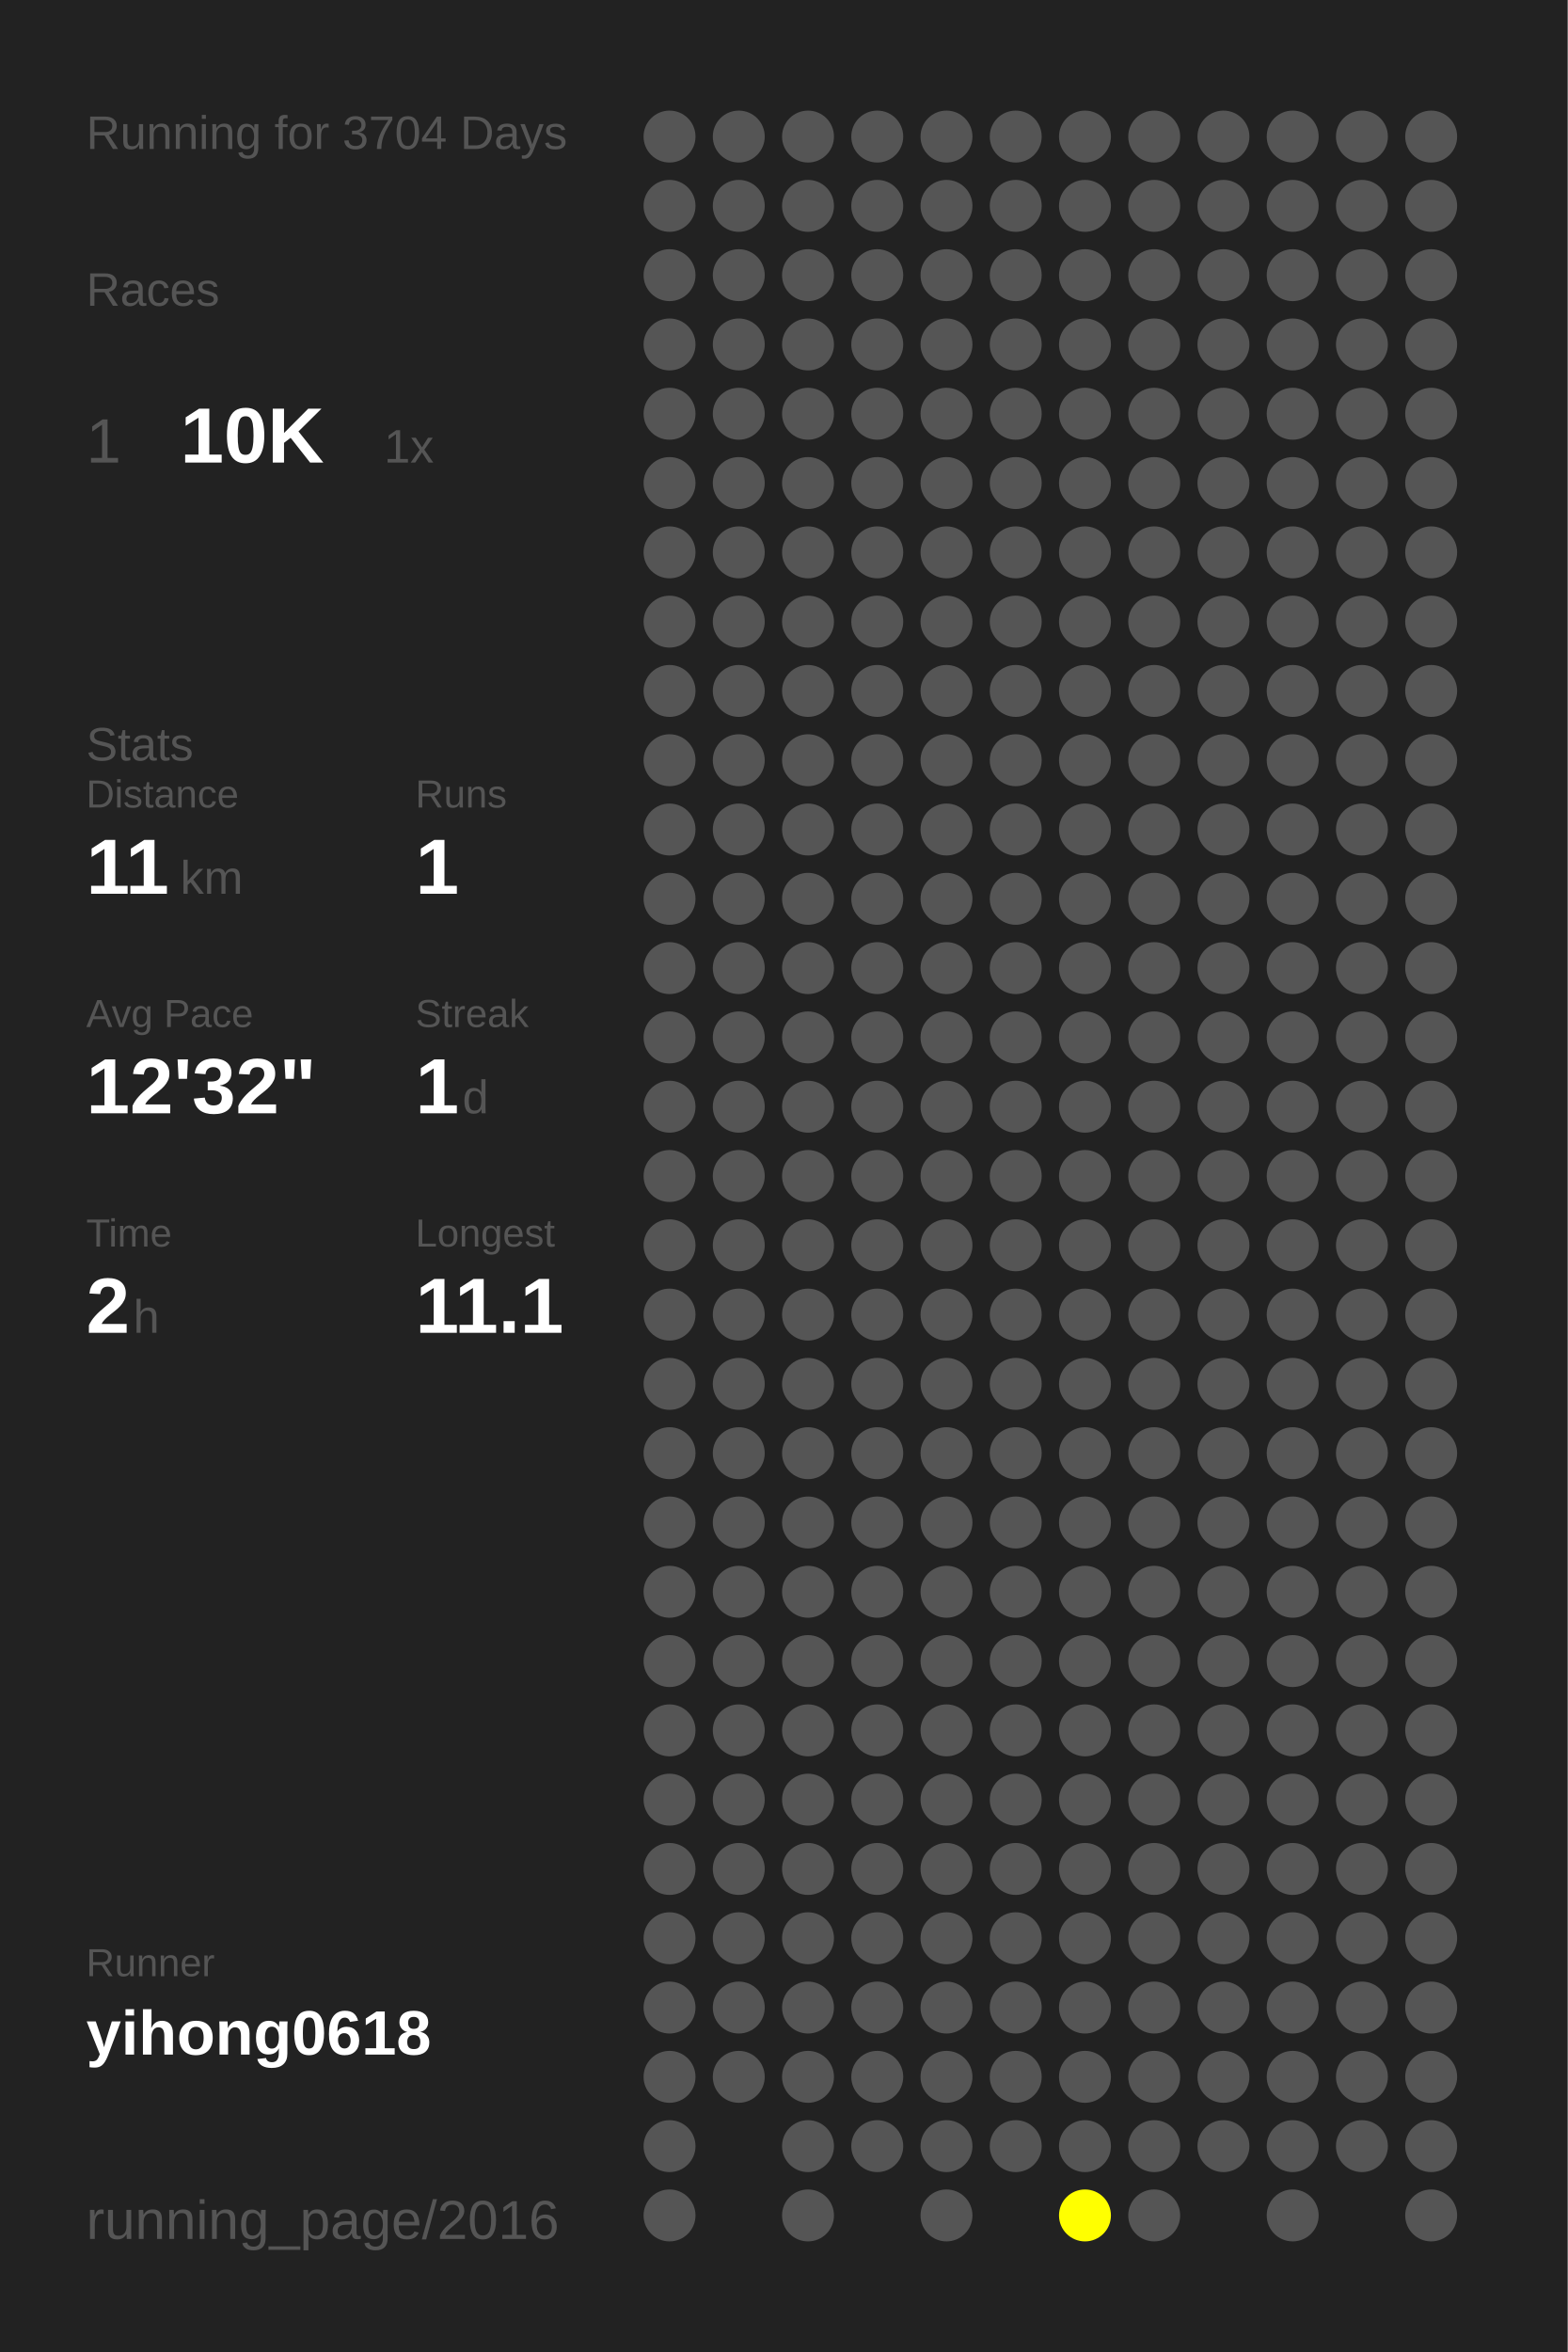
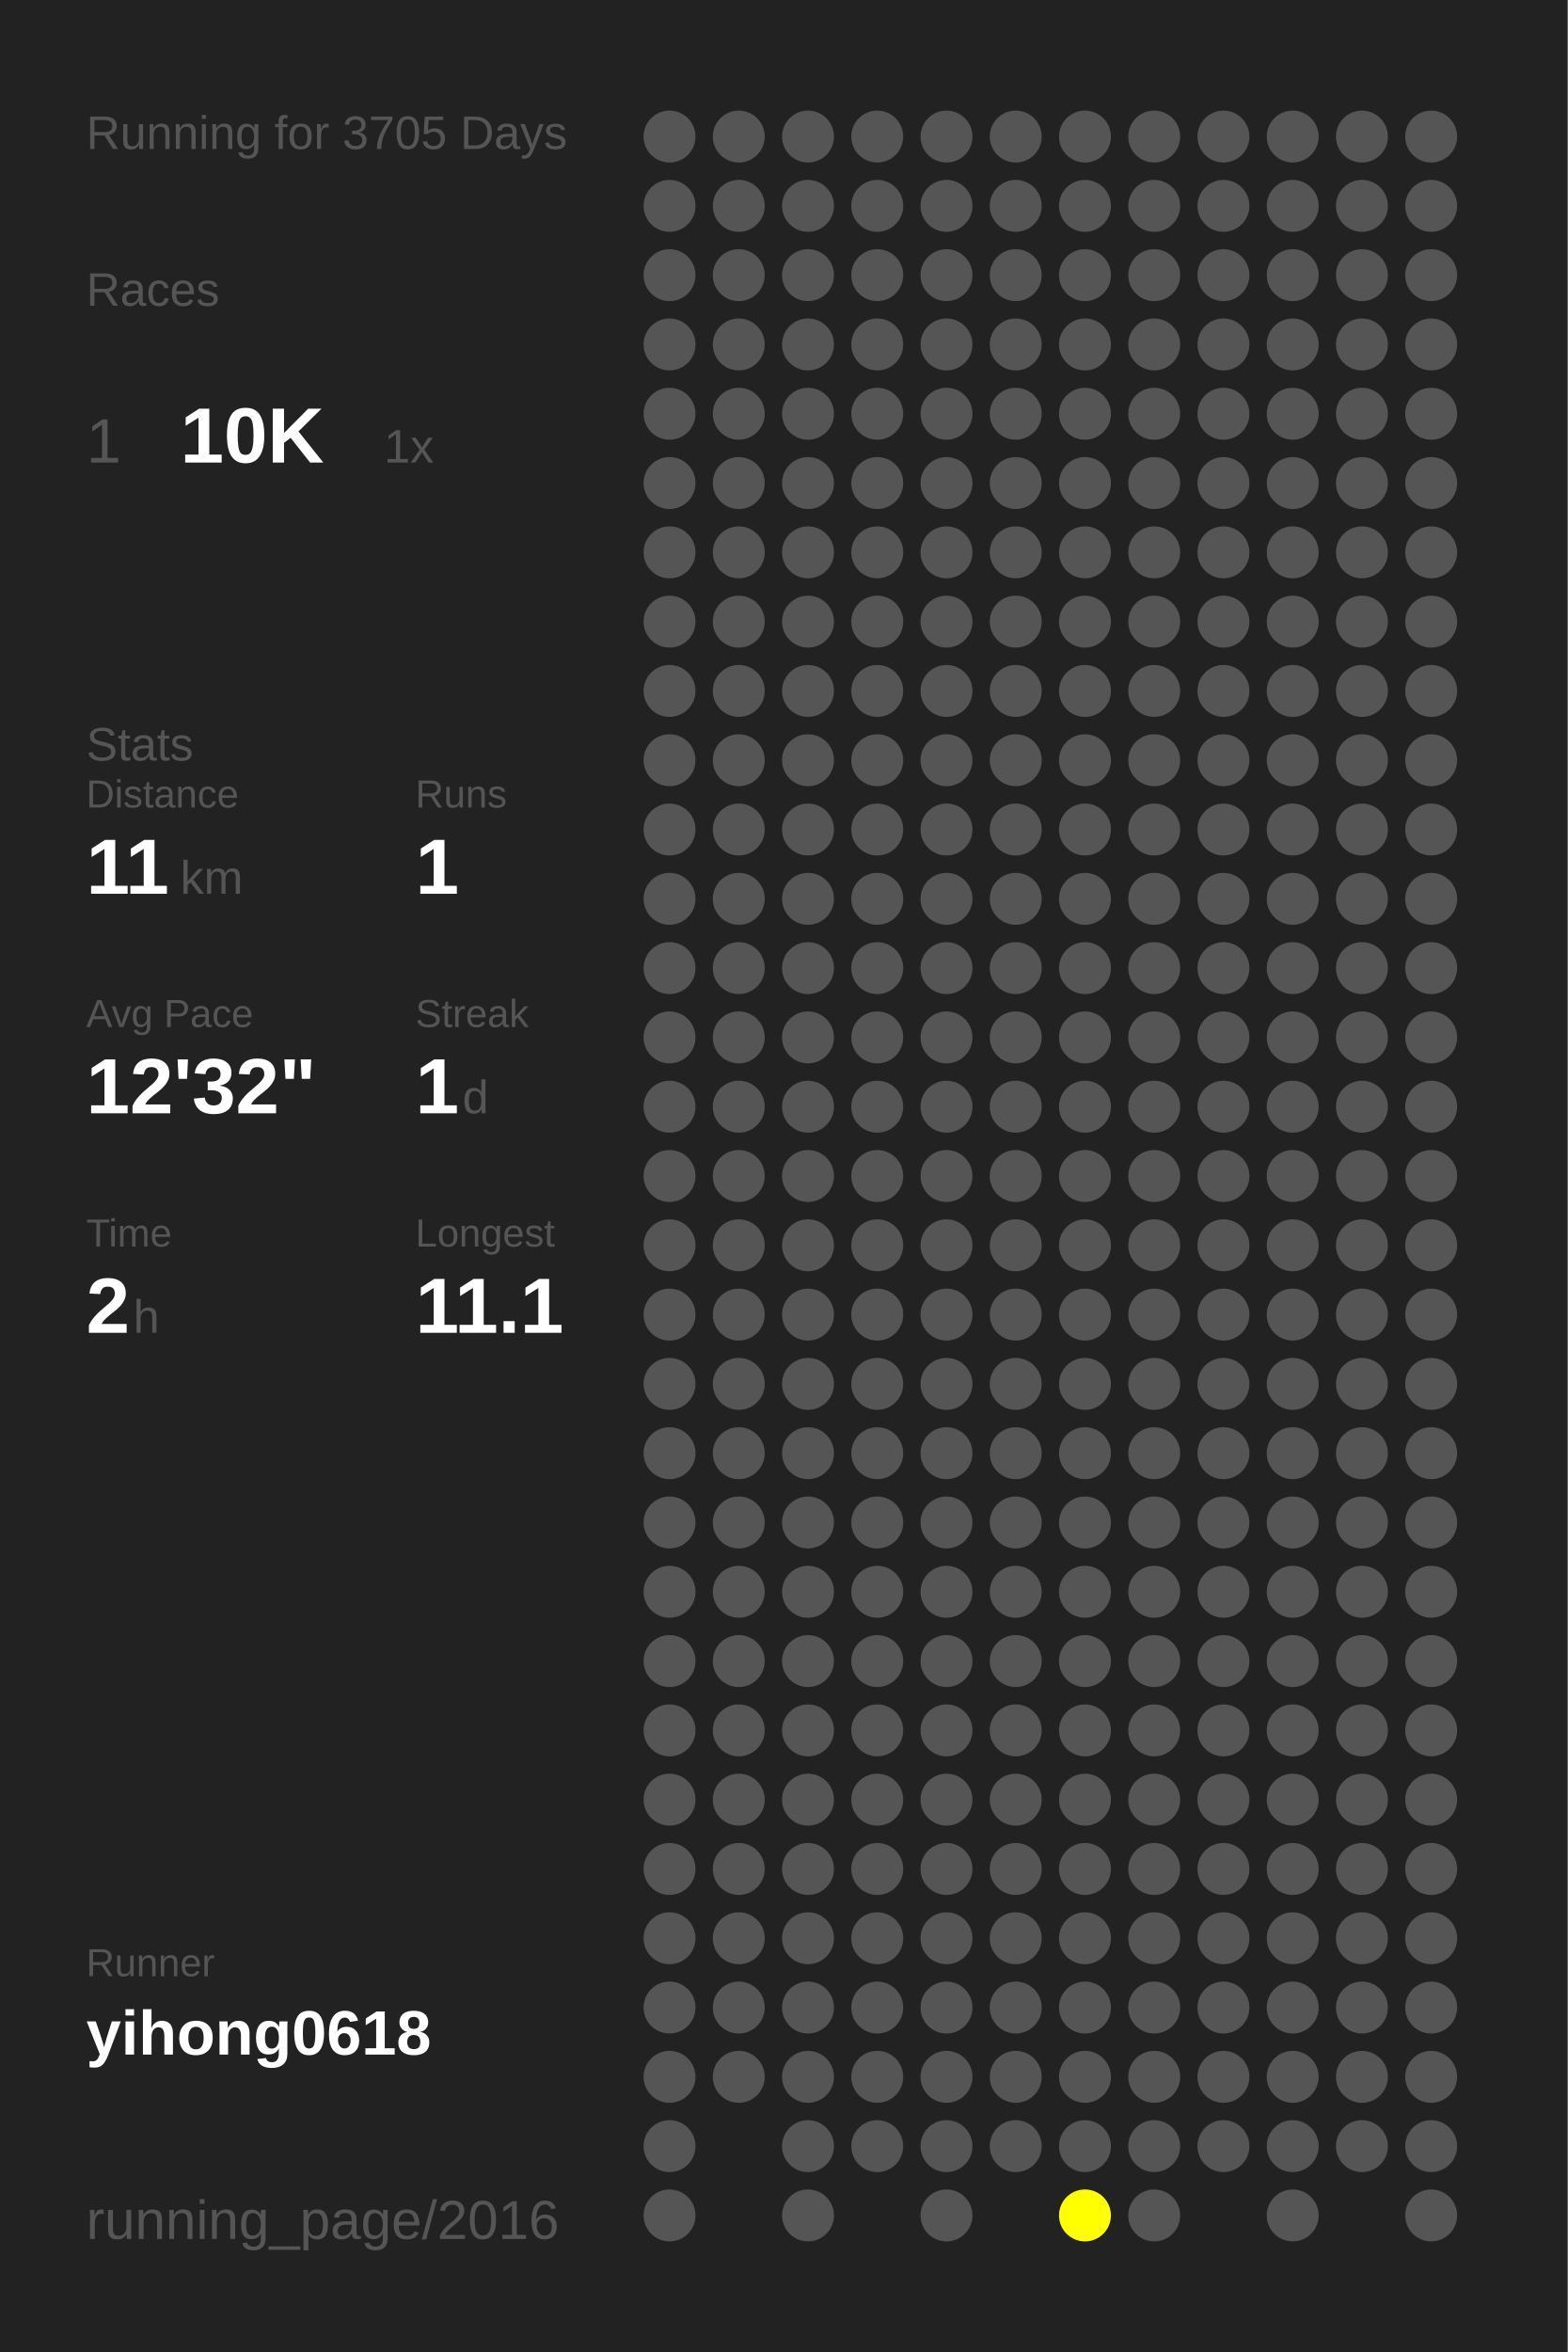
<svg xmlns="http://www.w3.org/2000/svg" baseProfile="full" height="300mm" version="1.1" viewBox="0,0,200,300" width="200mm">
  <defs />
  <rect fill="#222222" height="300" width="200" x="0" y="0" />
-   <text fill="#555555" style="font-size:6px; font-family:Arial;" x="11" y="19">Running for 3704 Days</text>
+   <text fill="#555555" style="font-size:6px; font-family:Arial;" x="11" y="19">Running for 3705 Days</text>
  <text fill="#555555" style="font-size:6px; font-family:Arial;" x="11" y="39">Races</text>
  <text fill="#555555" style="font-size:8px; font-family:Arial;" x="11" y="59">1</text>
  <text fill="#FFFFFF" style="font-size:10px; font-family:Arial; font-weight:bold;" x="23" y="59">10K</text>
  <text fill="#555555" style="font-size:6px; font-family:Arial;" x="49" y="59">1x</text>
  <text fill="#555555" style="font-size:6px; font-family:Arial;" x="11" y="97">Stats</text>
  <text fill="#555555" style="font-size:5px; font-family:Arial;" x="11" y="103">Distance</text>
  <text fill="#FFFFFF" style="font-size:10px; font-family:Arial; font-weight:bold;" x="11" y="114">11</text>
  <text fill="#555555" style="font-size:6px; font-family:Arial;" x="23" y="114">km</text>
  <text fill="#555555" style="font-size:5px; font-family:Arial;" x="53" y="103">Runs</text>
  <text fill="#FFFFFF" style="font-size:10px; font-family:Arial; font-weight:bold;" x="53" y="114">1</text>
  <text fill="#555555" style="font-size:5px; font-family:Arial;" x="11" y="131">Avg Pace</text>
  <text fill="#FFFFFF" style="font-size:10px; font-family:Arial; font-weight:bold;" x="11" y="142">12'32"</text>
  <text fill="#555555" style="font-size:5px; font-family:Arial;" x="53" y="131">Streak</text>
  <text fill="#FFFFFF" style="font-size:10px; font-family:Arial; font-weight:bold;" x="53" y="142">1</text>
  <text fill="#555555" style="font-size:6px; font-family:Arial;" x="59" y="142">d</text>
  <text fill="#555555" style="font-size:5px; font-family:Arial;" x="11" y="159">Time</text>
  <text fill="#FFFFFF" style="font-size:10px; font-family:Arial; font-weight:bold;" x="11" y="170">2</text>
  <text fill="#555555" style="font-size:6px; font-family:Arial;" x="17" y="170">h</text>
  <text fill="#555555" style="font-size:5px; font-family:Arial;" x="53" y="159">Longest</text>
  <text fill="#FFFFFF" style="font-size:10px; font-family:Arial; font-weight:bold;" x="53" y="170">11.1</text>
  <text fill="#555555" style="font-size:5px; font-family:Arial;" x="11" y="252.065">Runner</text>
  <text fill="#FFFFFF" style="font-size:8px; font-family:Arial; font-weight:bold;" x="11" y="262.065">yihong0618</text>
  <text fill="#555555" style="font-size:7px; font-family:Arial;" x="11" y="285.581">running_page/2016</text>
  <circle cx="85.417" cy="17.419" fill="#555555" r="3.312" />
  <circle cx="85.417" cy="26.258" fill="#555555" r="3.312" />
  <circle cx="85.417" cy="35.097" fill="#555555" r="3.312" />
  <circle cx="85.417" cy="43.935" fill="#555555" r="3.312" />
  <circle cx="85.417" cy="52.774" fill="#555555" r="3.312" />
  <circle cx="85.417" cy="61.613" fill="#555555" r="3.312" />
  <circle cx="85.417" cy="70.452" fill="#555555" r="3.312" />
  <circle cx="85.417" cy="79.29" fill="#555555" r="3.312" />
  <circle cx="85.417" cy="88.129" fill="#555555" r="3.312" />
  <circle cx="85.417" cy="96.968" fill="#555555" r="3.312" />
  <circle cx="85.417" cy="105.806" fill="#555555" r="3.312" />
  <circle cx="85.417" cy="114.645" fill="#555555" r="3.312" />
  <circle cx="85.417" cy="123.484" fill="#555555" r="3.312" />
  <circle cx="85.417" cy="132.323" fill="#555555" r="3.312" />
  <circle cx="85.417" cy="141.161" fill="#555555" r="3.312" />
  <circle cx="85.417" cy="150" fill="#555555" r="3.312" />
  <circle cx="85.417" cy="158.839" fill="#555555" r="3.312" />
  <circle cx="85.417" cy="167.677" fill="#555555" r="3.312" />
  <circle cx="85.417" cy="176.516" fill="#555555" r="3.312" />
  <circle cx="85.417" cy="185.355" fill="#555555" r="3.312" />
  <circle cx="85.417" cy="194.194" fill="#555555" r="3.312" />
  <circle cx="85.417" cy="203.032" fill="#555555" r="3.312" />
  <circle cx="85.417" cy="211.871" fill="#555555" r="3.312" />
  <circle cx="85.417" cy="220.71" fill="#555555" r="3.312" />
  <circle cx="85.417" cy="229.548" fill="#555555" r="3.312" />
  <circle cx="85.417" cy="238.387" fill="#555555" r="3.312" />
  <circle cx="85.417" cy="247.226" fill="#555555" r="3.312" />
  <circle cx="85.417" cy="256.065" fill="#555555" r="3.312" />
  <circle cx="85.417" cy="264.903" fill="#555555" r="3.312" />
  <circle cx="85.417" cy="273.742" fill="#555555" r="3.312" />
  <circle cx="85.417" cy="282.581" fill="#555555" r="3.312" />
  <circle cx="94.25" cy="17.419" fill="#555555" r="3.312" />
  <circle cx="94.25" cy="26.258" fill="#555555" r="3.312" />
  <circle cx="94.25" cy="35.097" fill="#555555" r="3.312" />
  <circle cx="94.25" cy="43.935" fill="#555555" r="3.312" />
  <circle cx="94.25" cy="52.774" fill="#555555" r="3.312" />
  <circle cx="94.25" cy="61.613" fill="#555555" r="3.312" />
  <circle cx="94.25" cy="70.452" fill="#555555" r="3.312" />
  <circle cx="94.25" cy="79.29" fill="#555555" r="3.312" />
  <circle cx="94.25" cy="88.129" fill="#555555" r="3.312" />
  <circle cx="94.25" cy="96.968" fill="#555555" r="3.312" />
  <circle cx="94.25" cy="105.806" fill="#555555" r="3.312" />
  <circle cx="94.25" cy="114.645" fill="#555555" r="3.312" />
  <circle cx="94.25" cy="123.484" fill="#555555" r="3.312" />
  <circle cx="94.25" cy="132.323" fill="#555555" r="3.312" />
  <circle cx="94.25" cy="141.161" fill="#555555" r="3.312" />
  <circle cx="94.25" cy="150" fill="#555555" r="3.312" />
  <circle cx="94.25" cy="158.839" fill="#555555" r="3.312" />
  <circle cx="94.25" cy="167.677" fill="#555555" r="3.312" />
  <circle cx="94.25" cy="176.516" fill="#555555" r="3.312" />
  <circle cx="94.25" cy="185.355" fill="#555555" r="3.312" />
  <circle cx="94.25" cy="194.194" fill="#555555" r="3.312" />
  <circle cx="94.25" cy="203.032" fill="#555555" r="3.312" />
  <circle cx="94.25" cy="211.871" fill="#555555" r="3.312" />
  <circle cx="94.25" cy="220.71" fill="#555555" r="3.312" />
  <circle cx="94.25" cy="229.548" fill="#555555" r="3.312" />
  <circle cx="94.25" cy="238.387" fill="#555555" r="3.312" />
  <circle cx="94.25" cy="247.226" fill="#555555" r="3.312" />
  <circle cx="94.25" cy="256.065" fill="#555555" r="3.312" />
  <circle cx="94.25" cy="264.903" fill="#555555" r="3.312" />
  <circle cx="103.083" cy="17.419" fill="#555555" r="3.312" />
  <circle cx="103.083" cy="26.258" fill="#555555" r="3.312" />
  <circle cx="103.083" cy="35.097" fill="#555555" r="3.312" />
  <circle cx="103.083" cy="43.935" fill="#555555" r="3.312" />
  <circle cx="103.083" cy="52.774" fill="#555555" r="3.312" />
  <circle cx="103.083" cy="61.613" fill="#555555" r="3.312" />
  <circle cx="103.083" cy="70.452" fill="#555555" r="3.312" />
  <circle cx="103.083" cy="79.29" fill="#555555" r="3.312" />
  <circle cx="103.083" cy="88.129" fill="#555555" r="3.312" />
  <circle cx="103.083" cy="96.968" fill="#555555" r="3.312" />
  <circle cx="103.083" cy="105.806" fill="#555555" r="3.312" />
  <circle cx="103.083" cy="114.645" fill="#555555" r="3.312" />
  <circle cx="103.083" cy="123.484" fill="#555555" r="3.312" />
  <circle cx="103.083" cy="132.323" fill="#555555" r="3.312" />
  <circle cx="103.083" cy="141.161" fill="#555555" r="3.312" />
  <circle cx="103.083" cy="150" fill="#555555" r="3.312" />
  <circle cx="103.083" cy="158.839" fill="#555555" r="3.312" />
  <circle cx="103.083" cy="167.677" fill="#555555" r="3.312" />
  <circle cx="103.083" cy="176.516" fill="#555555" r="3.312" />
  <circle cx="103.083" cy="185.355" fill="#555555" r="3.312" />
  <circle cx="103.083" cy="194.194" fill="#555555" r="3.312" />
  <circle cx="103.083" cy="203.032" fill="#555555" r="3.312" />
  <circle cx="103.083" cy="211.871" fill="#555555" r="3.312" />
  <circle cx="103.083" cy="220.71" fill="#555555" r="3.312" />
  <circle cx="103.083" cy="229.548" fill="#555555" r="3.312" />
  <circle cx="103.083" cy="238.387" fill="#555555" r="3.312" />
  <circle cx="103.083" cy="247.226" fill="#555555" r="3.312" />
  <circle cx="103.083" cy="256.065" fill="#555555" r="3.312" />
  <circle cx="103.083" cy="264.903" fill="#555555" r="3.312" />
  <circle cx="103.083" cy="273.742" fill="#555555" r="3.312" />
  <circle cx="103.083" cy="282.581" fill="#555555" r="3.312" />
  <circle cx="111.917" cy="17.419" fill="#555555" r="3.312" />
  <circle cx="111.917" cy="26.258" fill="#555555" r="3.312" />
  <circle cx="111.917" cy="35.097" fill="#555555" r="3.312" />
  <circle cx="111.917" cy="43.935" fill="#555555" r="3.312" />
  <circle cx="111.917" cy="52.774" fill="#555555" r="3.312" />
  <circle cx="111.917" cy="61.613" fill="#555555" r="3.312" />
  <circle cx="111.917" cy="70.452" fill="#555555" r="3.312" />
  <circle cx="111.917" cy="79.29" fill="#555555" r="3.312" />
  <circle cx="111.917" cy="88.129" fill="#555555" r="3.312" />
  <circle cx="111.917" cy="96.968" fill="#555555" r="3.312" />
  <circle cx="111.917" cy="105.806" fill="#555555" r="3.312" />
  <circle cx="111.917" cy="114.645" fill="#555555" r="3.312" />
  <circle cx="111.917" cy="123.484" fill="#555555" r="3.312" />
  <circle cx="111.917" cy="132.323" fill="#555555" r="3.312" />
  <circle cx="111.917" cy="141.161" fill="#555555" r="3.312" />
  <circle cx="111.917" cy="150" fill="#555555" r="3.312" />
  <circle cx="111.917" cy="158.839" fill="#555555" r="3.312" />
  <circle cx="111.917" cy="167.677" fill="#555555" r="3.312" />
  <circle cx="111.917" cy="176.516" fill="#555555" r="3.312" />
  <circle cx="111.917" cy="185.355" fill="#555555" r="3.312" />
  <circle cx="111.917" cy="194.194" fill="#555555" r="3.312" />
  <circle cx="111.917" cy="203.032" fill="#555555" r="3.312" />
  <circle cx="111.917" cy="211.871" fill="#555555" r="3.312" />
  <circle cx="111.917" cy="220.71" fill="#555555" r="3.312" />
  <circle cx="111.917" cy="229.548" fill="#555555" r="3.312" />
  <circle cx="111.917" cy="238.387" fill="#555555" r="3.312" />
  <circle cx="111.917" cy="247.226" fill="#555555" r="3.312" />
  <circle cx="111.917" cy="256.065" fill="#555555" r="3.312" />
  <circle cx="111.917" cy="264.903" fill="#555555" r="3.312" />
  <circle cx="111.917" cy="273.742" fill="#555555" r="3.312" />
  <circle cx="120.75" cy="17.419" fill="#555555" r="3.312" />
  <circle cx="120.75" cy="26.258" fill="#555555" r="3.312" />
  <circle cx="120.75" cy="35.097" fill="#555555" r="3.312" />
  <circle cx="120.75" cy="43.935" fill="#555555" r="3.312" />
  <circle cx="120.75" cy="52.774" fill="#555555" r="3.312" />
  <circle cx="120.75" cy="61.613" fill="#555555" r="3.312" />
  <circle cx="120.75" cy="70.452" fill="#555555" r="3.312" />
  <circle cx="120.75" cy="79.29" fill="#555555" r="3.312" />
  <circle cx="120.75" cy="88.129" fill="#555555" r="3.312" />
  <circle cx="120.75" cy="96.968" fill="#555555" r="3.312" />
  <circle cx="120.75" cy="105.806" fill="#555555" r="3.312" />
  <circle cx="120.75" cy="114.645" fill="#555555" r="3.312" />
  <circle cx="120.75" cy="123.484" fill="#555555" r="3.312" />
  <circle cx="120.75" cy="132.323" fill="#555555" r="3.312" />
  <circle cx="120.75" cy="141.161" fill="#555555" r="3.312" />
  <circle cx="120.75" cy="150" fill="#555555" r="3.312" />
  <circle cx="120.75" cy="158.839" fill="#555555" r="3.312" />
  <circle cx="120.75" cy="167.677" fill="#555555" r="3.312" />
  <circle cx="120.75" cy="176.516" fill="#555555" r="3.312" />
  <circle cx="120.75" cy="185.355" fill="#555555" r="3.312" />
  <circle cx="120.75" cy="194.194" fill="#555555" r="3.312" />
  <circle cx="120.75" cy="203.032" fill="#555555" r="3.312" />
  <circle cx="120.75" cy="211.871" fill="#555555" r="3.312" />
  <circle cx="120.75" cy="220.71" fill="#555555" r="3.312" />
  <circle cx="120.75" cy="229.548" fill="#555555" r="3.312" />
  <circle cx="120.75" cy="238.387" fill="#555555" r="3.312" />
  <circle cx="120.75" cy="247.226" fill="#555555" r="3.312" />
  <circle cx="120.75" cy="256.065" fill="#555555" r="3.312" />
  <circle cx="120.75" cy="264.903" fill="#555555" r="3.312" />
  <circle cx="120.75" cy="273.742" fill="#555555" r="3.312" />
  <circle cx="120.75" cy="282.581" fill="#555555" r="3.312" />
  <circle cx="129.583" cy="17.419" fill="#555555" r="3.312" />
  <circle cx="129.583" cy="26.258" fill="#555555" r="3.312" />
  <circle cx="129.583" cy="35.097" fill="#555555" r="3.312" />
  <circle cx="129.583" cy="43.935" fill="#555555" r="3.312" />
  <circle cx="129.583" cy="52.774" fill="#555555" r="3.312" />
  <circle cx="129.583" cy="61.613" fill="#555555" r="3.312" />
  <circle cx="129.583" cy="70.452" fill="#555555" r="3.312" />
  <circle cx="129.583" cy="79.29" fill="#555555" r="3.312" />
  <circle cx="129.583" cy="88.129" fill="#555555" r="3.312" />
  <circle cx="129.583" cy="96.968" fill="#555555" r="3.312" />
  <circle cx="129.583" cy="105.806" fill="#555555" r="3.312" />
  <circle cx="129.583" cy="114.645" fill="#555555" r="3.312" />
  <circle cx="129.583" cy="123.484" fill="#555555" r="3.312" />
  <circle cx="129.583" cy="132.323" fill="#555555" r="3.312" />
  <circle cx="129.583" cy="141.161" fill="#555555" r="3.312" />
  <circle cx="129.583" cy="150" fill="#555555" r="3.312" />
  <circle cx="129.583" cy="158.839" fill="#555555" r="3.312" />
  <circle cx="129.583" cy="167.677" fill="#555555" r="3.312" />
  <circle cx="129.583" cy="176.516" fill="#555555" r="3.312" />
  <circle cx="129.583" cy="185.355" fill="#555555" r="3.312" />
  <circle cx="129.583" cy="194.194" fill="#555555" r="3.312" />
  <circle cx="129.583" cy="203.032" fill="#555555" r="3.312" />
  <circle cx="129.583" cy="211.871" fill="#555555" r="3.312" />
  <circle cx="129.583" cy="220.71" fill="#555555" r="3.312" />
  <circle cx="129.583" cy="229.548" fill="#555555" r="3.312" />
  <circle cx="129.583" cy="238.387" fill="#555555" r="3.312" />
  <circle cx="129.583" cy="247.226" fill="#555555" r="3.312" />
  <circle cx="129.583" cy="256.065" fill="#555555" r="3.312" />
  <circle cx="129.583" cy="264.903" fill="#555555" r="3.312" />
  <circle cx="129.583" cy="273.742" fill="#555555" r="3.312" />
  <circle cx="138.417" cy="17.419" fill="#555555" r="3.312" />
  <circle cx="138.417" cy="26.258" fill="#555555" r="3.312" />
  <circle cx="138.417" cy="35.097" fill="#555555" r="3.312" />
  <circle cx="138.417" cy="43.935" fill="#555555" r="3.312" />
  <circle cx="138.417" cy="52.774" fill="#555555" r="3.312" />
  <circle cx="138.417" cy="61.613" fill="#555555" r="3.312" />
  <circle cx="138.417" cy="70.452" fill="#555555" r="3.312" />
  <circle cx="138.417" cy="79.29" fill="#555555" r="3.312" />
  <circle cx="138.417" cy="88.129" fill="#555555" r="3.312" />
  <circle cx="138.417" cy="96.968" fill="#555555" r="3.312" />
  <circle cx="138.417" cy="105.806" fill="#555555" r="3.312" />
  <circle cx="138.417" cy="114.645" fill="#555555" r="3.312" />
  <circle cx="138.417" cy="123.484" fill="#555555" r="3.312" />
  <circle cx="138.417" cy="132.323" fill="#555555" r="3.312" />
  <circle cx="138.417" cy="141.161" fill="#555555" r="3.312" />
  <circle cx="138.417" cy="150" fill="#555555" r="3.312" />
  <circle cx="138.417" cy="158.839" fill="#555555" r="3.312" />
  <circle cx="138.417" cy="167.677" fill="#555555" r="3.312" />
  <circle cx="138.417" cy="176.516" fill="#555555" r="3.312" />
  <circle cx="138.417" cy="185.355" fill="#555555" r="3.312" />
  <circle cx="138.417" cy="194.194" fill="#555555" r="3.312" />
  <circle cx="138.417" cy="203.032" fill="#555555" r="3.312" />
  <circle cx="138.417" cy="211.871" fill="#555555" r="3.312" />
  <circle cx="138.417" cy="220.71" fill="#555555" r="3.312" />
  <circle cx="138.417" cy="229.548" fill="#555555" r="3.312" />
  <circle cx="138.417" cy="238.387" fill="#555555" r="3.312" />
  <circle cx="138.417" cy="247.226" fill="#555555" r="3.312" />
  <circle cx="138.417" cy="256.065" fill="#555555" r="3.312" />
  <circle cx="138.417" cy="264.903" fill="#555555" r="3.312" />
  <circle cx="138.417" cy="273.742" fill="#555555" r="3.312" />
  <circle cx="138.417" cy="282.581" fill="#FFFF00" r="3.312" />
  <circle cx="147.25" cy="17.419" fill="#555555" r="3.312" />
  <circle cx="147.25" cy="26.258" fill="#555555" r="3.312" />
  <circle cx="147.25" cy="35.097" fill="#555555" r="3.312" />
  <circle cx="147.25" cy="43.935" fill="#555555" r="3.312" />
  <circle cx="147.25" cy="52.774" fill="#555555" r="3.312" />
  <circle cx="147.25" cy="61.613" fill="#555555" r="3.312" />
  <circle cx="147.25" cy="70.452" fill="#555555" r="3.312" />
  <circle cx="147.25" cy="79.29" fill="#555555" r="3.312" />
  <circle cx="147.25" cy="88.129" fill="#555555" r="3.312" />
  <circle cx="147.25" cy="96.968" fill="#555555" r="3.312" />
  <circle cx="147.25" cy="105.806" fill="#555555" r="3.312" />
  <circle cx="147.25" cy="114.645" fill="#555555" r="3.312" />
  <circle cx="147.25" cy="123.484" fill="#555555" r="3.312" />
  <circle cx="147.25" cy="132.323" fill="#555555" r="3.312" />
  <circle cx="147.25" cy="141.161" fill="#555555" r="3.312" />
  <circle cx="147.25" cy="150" fill="#555555" r="3.312" />
  <circle cx="147.25" cy="158.839" fill="#555555" r="3.312" />
  <circle cx="147.25" cy="167.677" fill="#555555" r="3.312" />
  <circle cx="147.25" cy="176.516" fill="#555555" r="3.312" />
  <circle cx="147.25" cy="185.355" fill="#555555" r="3.312" />
  <circle cx="147.25" cy="194.194" fill="#555555" r="3.312" />
  <circle cx="147.25" cy="203.032" fill="#555555" r="3.312" />
  <circle cx="147.25" cy="211.871" fill="#555555" r="3.312" />
  <circle cx="147.25" cy="220.71" fill="#555555" r="3.312" />
  <circle cx="147.25" cy="229.548" fill="#555555" r="3.312" />
  <circle cx="147.25" cy="238.387" fill="#555555" r="3.312" />
  <circle cx="147.25" cy="247.226" fill="#555555" r="3.312" />
  <circle cx="147.25" cy="256.065" fill="#555555" r="3.312" />
  <circle cx="147.25" cy="264.903" fill="#555555" r="3.312" />
  <circle cx="147.25" cy="273.742" fill="#555555" r="3.312" />
  <circle cx="147.25" cy="282.581" fill="#555555" r="3.312" />
  <circle cx="156.083" cy="17.419" fill="#555555" r="3.312" />
  <circle cx="156.083" cy="26.258" fill="#555555" r="3.312" />
  <circle cx="156.083" cy="35.097" fill="#555555" r="3.312" />
  <circle cx="156.083" cy="43.935" fill="#555555" r="3.312" />
  <circle cx="156.083" cy="52.774" fill="#555555" r="3.312" />
  <circle cx="156.083" cy="61.613" fill="#555555" r="3.312" />
  <circle cx="156.083" cy="70.452" fill="#555555" r="3.312" />
  <circle cx="156.083" cy="79.29" fill="#555555" r="3.312" />
  <circle cx="156.083" cy="88.129" fill="#555555" r="3.312" />
  <circle cx="156.083" cy="96.968" fill="#555555" r="3.312" />
  <circle cx="156.083" cy="105.806" fill="#555555" r="3.312" />
  <circle cx="156.083" cy="114.645" fill="#555555" r="3.312" />
  <circle cx="156.083" cy="123.484" fill="#555555" r="3.312" />
  <circle cx="156.083" cy="132.323" fill="#555555" r="3.312" />
  <circle cx="156.083" cy="141.161" fill="#555555" r="3.312" />
  <circle cx="156.083" cy="150" fill="#555555" r="3.312" />
  <circle cx="156.083" cy="158.839" fill="#555555" r="3.312" />
  <circle cx="156.083" cy="167.677" fill="#555555" r="3.312" />
  <circle cx="156.083" cy="176.516" fill="#555555" r="3.312" />
  <circle cx="156.083" cy="185.355" fill="#555555" r="3.312" />
  <circle cx="156.083" cy="194.194" fill="#555555" r="3.312" />
  <circle cx="156.083" cy="203.032" fill="#555555" r="3.312" />
  <circle cx="156.083" cy="211.871" fill="#555555" r="3.312" />
  <circle cx="156.083" cy="220.71" fill="#555555" r="3.312" />
  <circle cx="156.083" cy="229.548" fill="#555555" r="3.312" />
  <circle cx="156.083" cy="238.387" fill="#555555" r="3.312" />
  <circle cx="156.083" cy="247.226" fill="#555555" r="3.312" />
  <circle cx="156.083" cy="256.065" fill="#555555" r="3.312" />
  <circle cx="156.083" cy="264.903" fill="#555555" r="3.312" />
  <circle cx="156.083" cy="273.742" fill="#555555" r="3.312" />
  <circle cx="164.917" cy="17.419" fill="#555555" r="3.312" />
  <circle cx="164.917" cy="26.258" fill="#555555" r="3.312" />
  <circle cx="164.917" cy="35.097" fill="#555555" r="3.312" />
  <circle cx="164.917" cy="43.935" fill="#555555" r="3.312" />
  <circle cx="164.917" cy="52.774" fill="#555555" r="3.312" />
  <circle cx="164.917" cy="61.613" fill="#555555" r="3.312" />
  <circle cx="164.917" cy="70.452" fill="#555555" r="3.312" />
  <circle cx="164.917" cy="79.29" fill="#555555" r="3.312" />
  <circle cx="164.917" cy="88.129" fill="#555555" r="3.312" />
  <circle cx="164.917" cy="96.968" fill="#555555" r="3.312" />
  <circle cx="164.917" cy="105.806" fill="#555555" r="3.312" />
  <circle cx="164.917" cy="114.645" fill="#555555" r="3.312" />
  <circle cx="164.917" cy="123.484" fill="#555555" r="3.312" />
  <circle cx="164.917" cy="132.323" fill="#555555" r="3.312" />
  <circle cx="164.917" cy="141.161" fill="#555555" r="3.312" />
  <circle cx="164.917" cy="150" fill="#555555" r="3.312" />
  <circle cx="164.917" cy="158.839" fill="#555555" r="3.312" />
  <circle cx="164.917" cy="167.677" fill="#555555" r="3.312" />
  <circle cx="164.917" cy="176.516" fill="#555555" r="3.312" />
  <circle cx="164.917" cy="185.355" fill="#555555" r="3.312" />
  <circle cx="164.917" cy="194.194" fill="#555555" r="3.312" />
  <circle cx="164.917" cy="203.032" fill="#555555" r="3.312" />
  <circle cx="164.917" cy="211.871" fill="#555555" r="3.312" />
  <circle cx="164.917" cy="220.71" fill="#555555" r="3.312" />
  <circle cx="164.917" cy="229.548" fill="#555555" r="3.312" />
  <circle cx="164.917" cy="238.387" fill="#555555" r="3.312" />
  <circle cx="164.917" cy="247.226" fill="#555555" r="3.312" />
  <circle cx="164.917" cy="256.065" fill="#555555" r="3.312" />
  <circle cx="164.917" cy="264.903" fill="#555555" r="3.312" />
  <circle cx="164.917" cy="273.742" fill="#555555" r="3.312" />
  <circle cx="164.917" cy="282.581" fill="#555555" r="3.312" />
  <circle cx="173.75" cy="17.419" fill="#555555" r="3.312" />
  <circle cx="173.75" cy="26.258" fill="#555555" r="3.312" />
  <circle cx="173.75" cy="35.097" fill="#555555" r="3.312" />
  <circle cx="173.75" cy="43.935" fill="#555555" r="3.312" />
  <circle cx="173.75" cy="52.774" fill="#555555" r="3.312" />
  <circle cx="173.75" cy="61.613" fill="#555555" r="3.312" />
  <circle cx="173.75" cy="70.452" fill="#555555" r="3.312" />
  <circle cx="173.75" cy="79.29" fill="#555555" r="3.312" />
  <circle cx="173.75" cy="88.129" fill="#555555" r="3.312" />
  <circle cx="173.75" cy="96.968" fill="#555555" r="3.312" />
  <circle cx="173.75" cy="105.806" fill="#555555" r="3.312" />
  <circle cx="173.75" cy="114.645" fill="#555555" r="3.312" />
  <circle cx="173.75" cy="123.484" fill="#555555" r="3.312" />
  <circle cx="173.75" cy="132.323" fill="#555555" r="3.312" />
  <circle cx="173.75" cy="141.161" fill="#555555" r="3.312" />
  <circle cx="173.75" cy="150" fill="#555555" r="3.312" />
  <circle cx="173.75" cy="158.839" fill="#555555" r="3.312" />
  <circle cx="173.75" cy="167.677" fill="#555555" r="3.312" />
  <circle cx="173.75" cy="176.516" fill="#555555" r="3.312" />
  <circle cx="173.75" cy="185.355" fill="#555555" r="3.312" />
  <circle cx="173.75" cy="194.194" fill="#555555" r="3.312" />
  <circle cx="173.75" cy="203.032" fill="#555555" r="3.312" />
  <circle cx="173.75" cy="211.871" fill="#555555" r="3.312" />
  <circle cx="173.75" cy="220.71" fill="#555555" r="3.312" />
  <circle cx="173.75" cy="229.548" fill="#555555" r="3.312" />
  <circle cx="173.75" cy="238.387" fill="#555555" r="3.312" />
  <circle cx="173.75" cy="247.226" fill="#555555" r="3.312" />
  <circle cx="173.75" cy="256.065" fill="#555555" r="3.312" />
  <circle cx="173.75" cy="264.903" fill="#555555" r="3.312" />
  <circle cx="173.75" cy="273.742" fill="#555555" r="3.312" />
  <circle cx="182.583" cy="17.419" fill="#555555" r="3.312" />
  <circle cx="182.583" cy="26.258" fill="#555555" r="3.312" />
  <circle cx="182.583" cy="35.097" fill="#555555" r="3.312" />
  <circle cx="182.583" cy="43.935" fill="#555555" r="3.312" />
  <circle cx="182.583" cy="52.774" fill="#555555" r="3.312" />
  <circle cx="182.583" cy="61.613" fill="#555555" r="3.312" />
  <circle cx="182.583" cy="70.452" fill="#555555" r="3.312" />
  <circle cx="182.583" cy="79.29" fill="#555555" r="3.312" />
  <circle cx="182.583" cy="88.129" fill="#555555" r="3.312" />
  <circle cx="182.583" cy="96.968" fill="#555555" r="3.312" />
  <circle cx="182.583" cy="105.806" fill="#555555" r="3.312" />
  <circle cx="182.583" cy="114.645" fill="#555555" r="3.312" />
  <circle cx="182.583" cy="123.484" fill="#555555" r="3.312" />
  <circle cx="182.583" cy="132.323" fill="#555555" r="3.312" />
  <circle cx="182.583" cy="141.161" fill="#555555" r="3.312" />
  <circle cx="182.583" cy="150" fill="#555555" r="3.312" />
  <circle cx="182.583" cy="158.839" fill="#555555" r="3.312" />
  <circle cx="182.583" cy="167.677" fill="#555555" r="3.312" />
  <circle cx="182.583" cy="176.516" fill="#555555" r="3.312" />
  <circle cx="182.583" cy="185.355" fill="#555555" r="3.312" />
  <circle cx="182.583" cy="194.194" fill="#555555" r="3.312" />
  <circle cx="182.583" cy="203.032" fill="#555555" r="3.312" />
  <circle cx="182.583" cy="211.871" fill="#555555" r="3.312" />
  <circle cx="182.583" cy="220.71" fill="#555555" r="3.312" />
  <circle cx="182.583" cy="229.548" fill="#555555" r="3.312" />
  <circle cx="182.583" cy="238.387" fill="#555555" r="3.312" />
  <circle cx="182.583" cy="247.226" fill="#555555" r="3.312" />
  <circle cx="182.583" cy="256.065" fill="#555555" r="3.312" />
  <circle cx="182.583" cy="264.903" fill="#555555" r="3.312" />
  <circle cx="182.583" cy="273.742" fill="#555555" r="3.312" />
  <circle cx="182.583" cy="282.581" fill="#555555" r="3.312" />
</svg>
